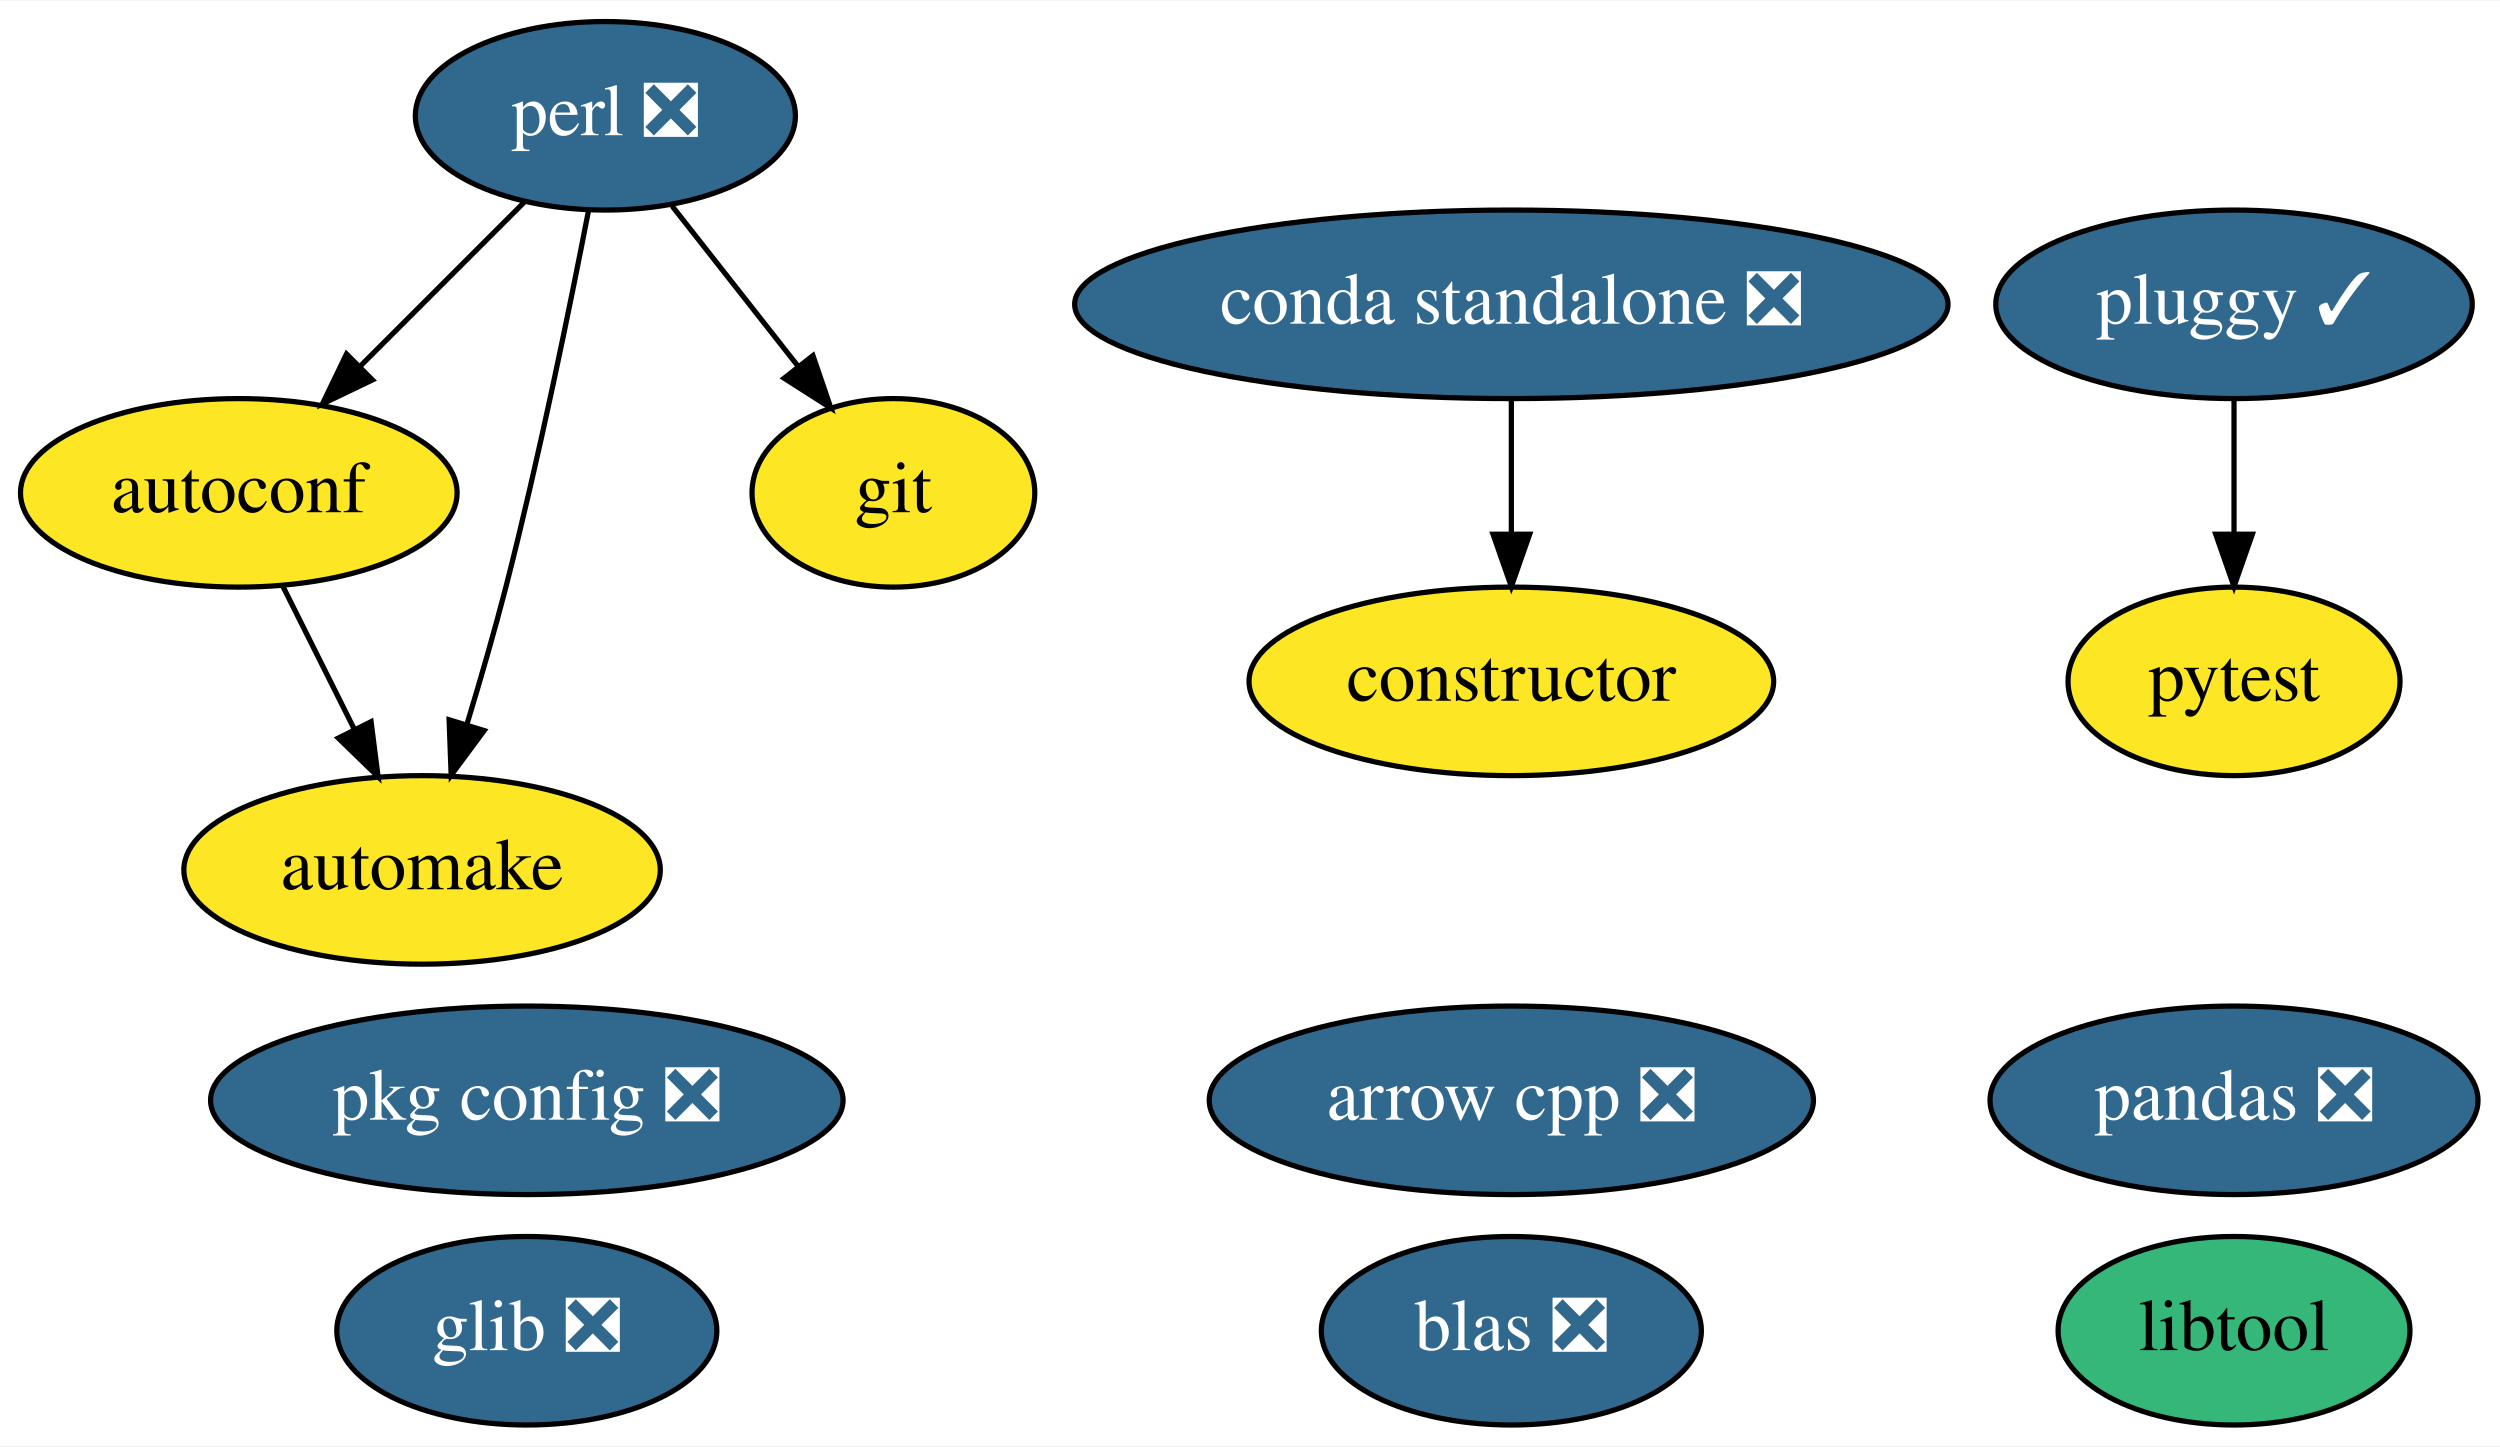
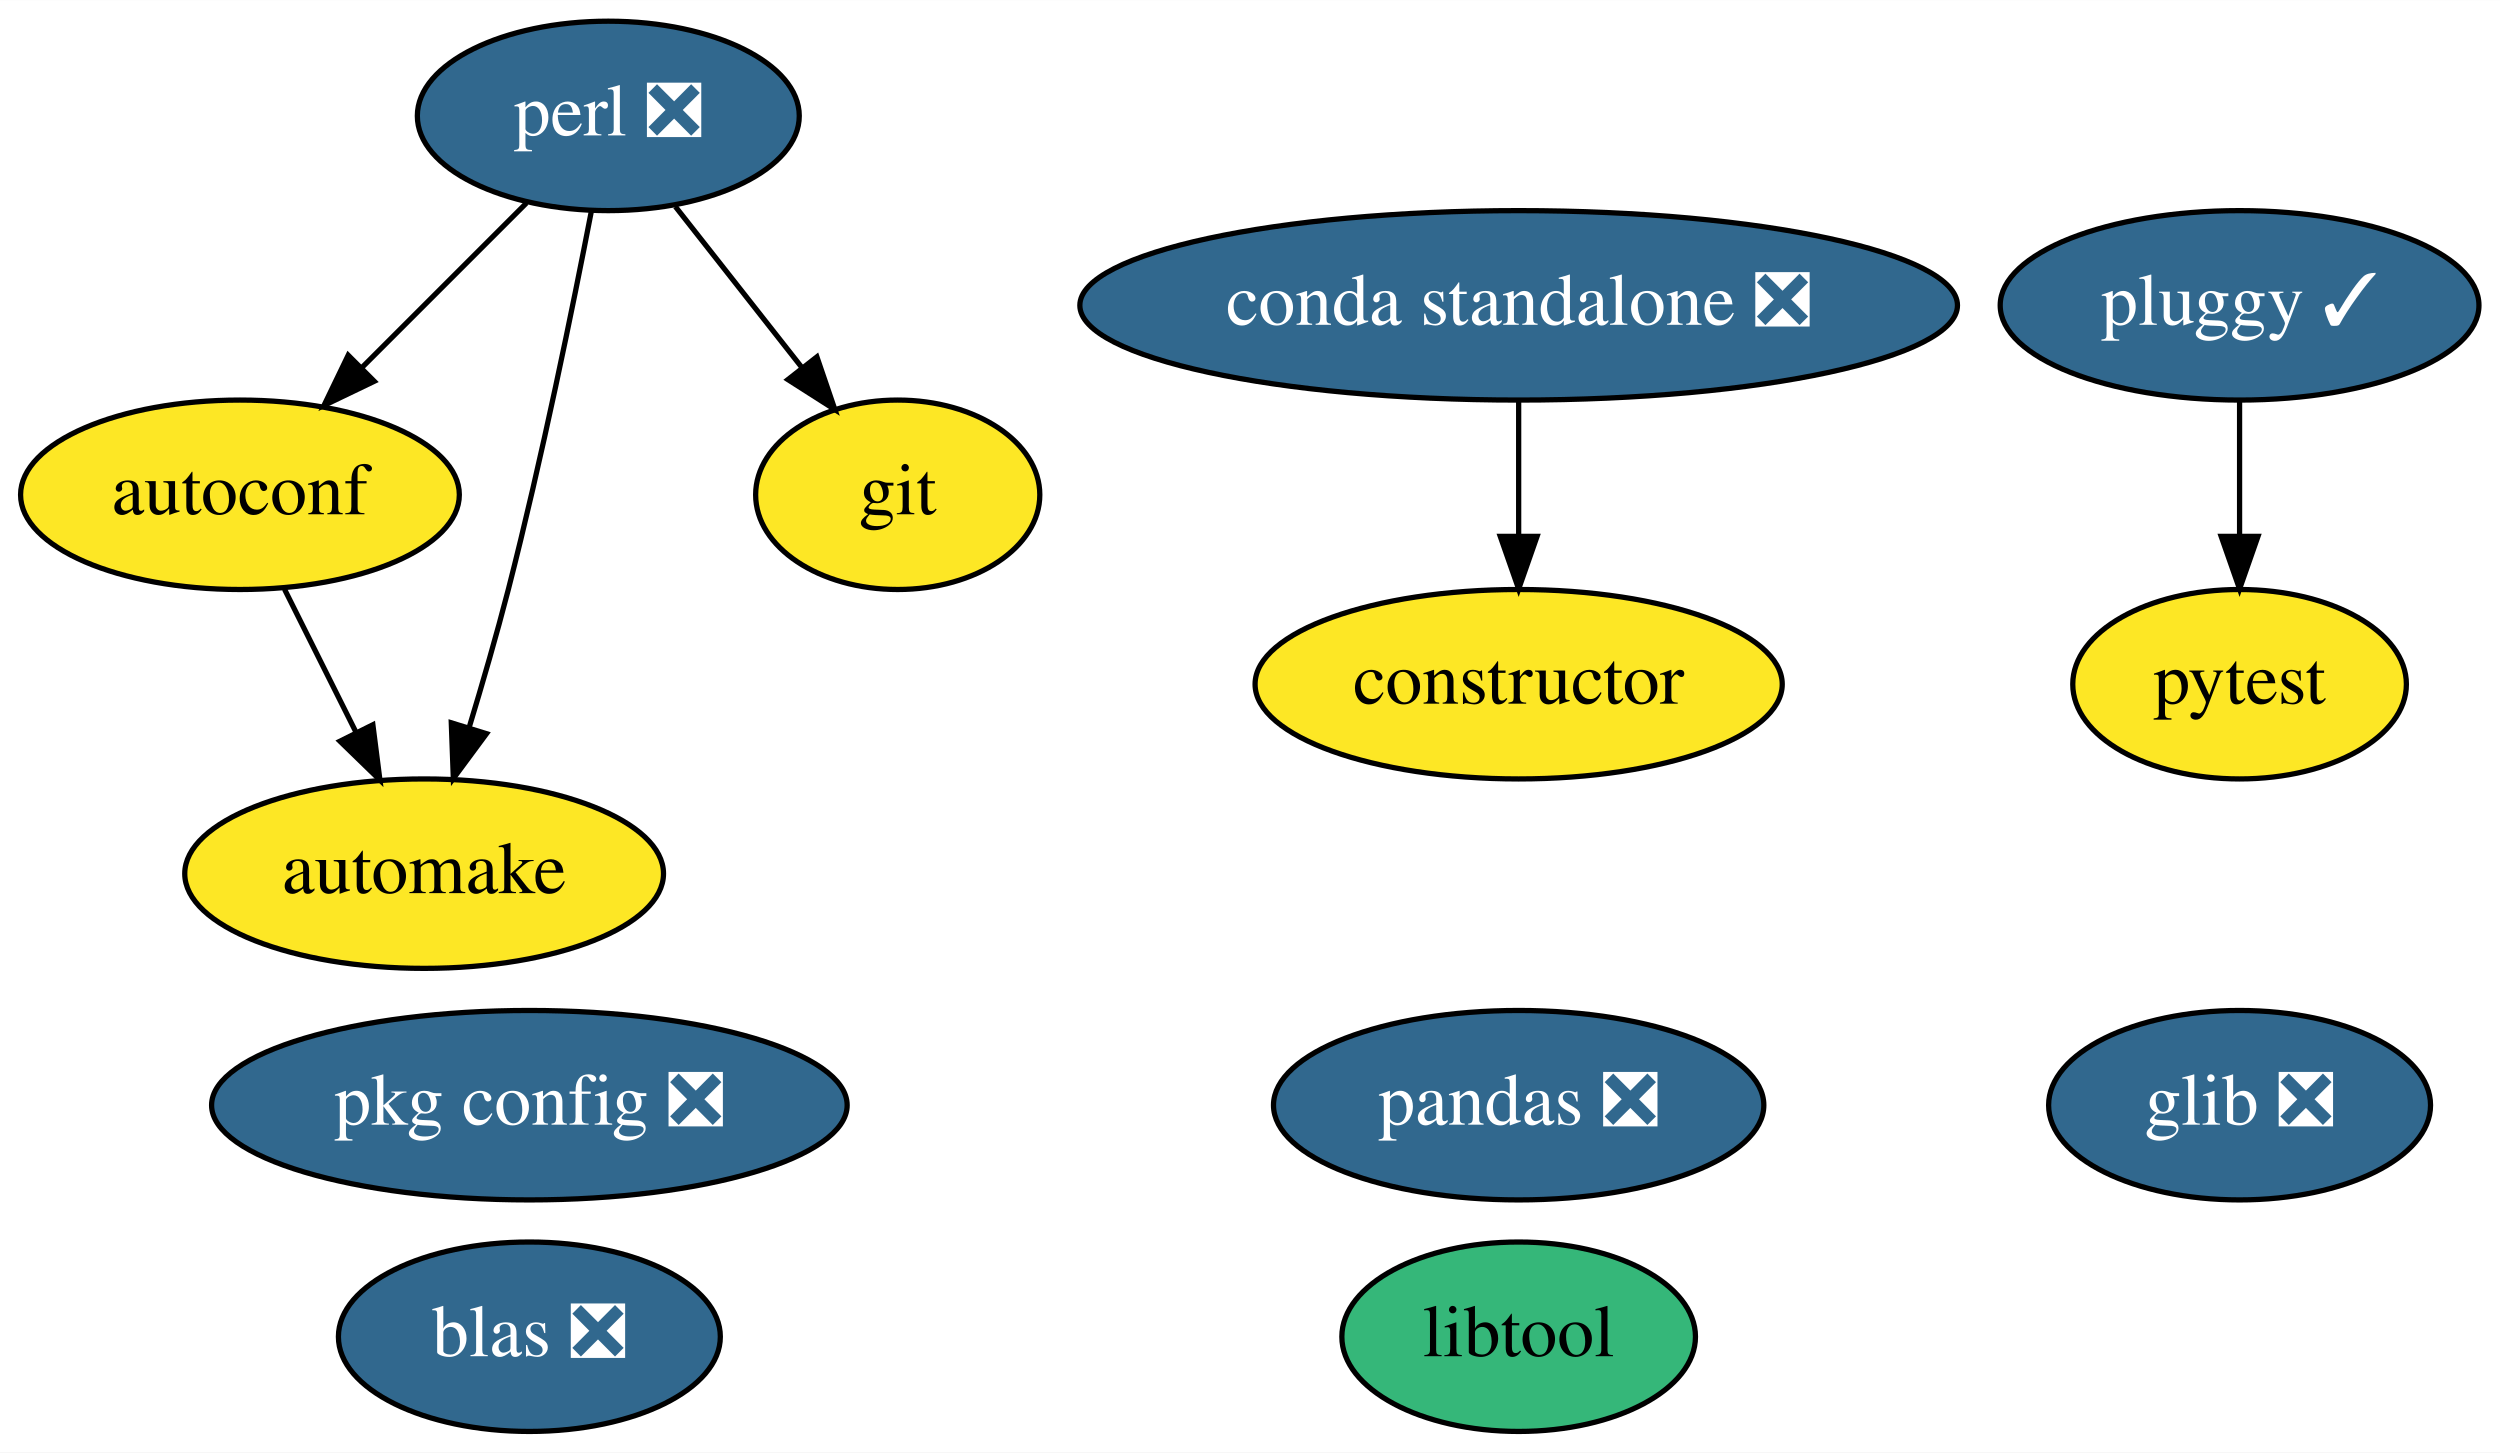
- <svg xmlns="http://www.w3.org/2000/svg" xmlns:xlink="http://www.w3.org/1999/xlink" width="477pt" height="276pt" viewBox="0.00 0.00 477.39 276.00">
+ <svg xmlns="http://www.w3.org/2000/svg" xmlns:xlink="http://www.w3.org/1999/xlink" width="475pt" height="276pt" viewBox="0.00 0.00 475.09 276.00">
  <g id="graph0" class="graph" transform="scale(1 1) rotate(0) translate(4 272)">
-     <polygon fill="white" stroke="transparent" points="-4,4 -4,-272 473.39,-272 473.39,4 -4,4" />
+     <polygon fill="white" stroke="transparent" points="-4,4 -4,-272 471.09,-272 471.09,4 -4,4" />
    <g id="node1" class="node">
      <g id="a_node1">
-         <a xlink:href="https://github.com/conda-forge/arrow-cpp-feedstock/pull/190" xlink:title="arrow cpp ❎">
-           <ellipse fill="#31688e" stroke="black" cx="284.6" cy="-62" rx="57.69" ry="18" />
-           <text text-anchor="middle" x="284.6" y="-58.3" font-family="Times,serif" font-size="14.00" fill="white">arrow cpp ❎</text>
-         </a>
-       </g>
-     </g>
-     <g id="node2" class="node">
-       <g id="a_node2">
        <a xlink:href="https://github.com/conda-forge/autoconf-feedstock" xlink:title="autoconf">
          <ellipse fill="#fde725" stroke="black" cx="41.6" cy="-178" rx="41.69" ry="18" />
          <text text-anchor="middle" x="41.6" y="-174.3" font-family="Times,serif" font-size="14.00">autoconf</text>
        </a>
      </g>
    </g>
-     <g id="node3" class="node">
-       <g id="a_node3">
+     <g id="node2" class="node">
+       <g id="a_node2">
        <a xlink:href="https://github.com/conda-forge/automake-feedstock" xlink:title="automake">
          <ellipse fill="#fde725" stroke="black" cx="76.6" cy="-106" rx="45.49" ry="18" />
          <text text-anchor="middle" x="76.6" y="-102.3" font-family="Times,serif" font-size="14.00">automake</text>
        </a>
      </g>
    </g>
    <g id="edge1" class="edge">
      <path fill="none" stroke="black" d="M50.07,-160.05C54.15,-151.89 59.14,-141.91 63.68,-132.82" />
      <polygon fill="black" stroke="black" points="66.86,-134.3 68.2,-123.79 60.6,-131.17 66.86,-134.3" />
    </g>
-     <g id="node4" class="node">
-       <g id="a_node4">
+     <g id="node3" class="node">
+       <g id="a_node3">
        <a xlink:href="https://github.com/conda-forge/constructor-feedstock" xlink:title="constructor">
          <ellipse fill="#fde725" stroke="black" cx="284.6" cy="-142" rx="50.09" ry="18" />
          <text text-anchor="middle" x="284.6" y="-138.3" font-family="Times,serif" font-size="14.00">constructor</text>
        </a>
      </g>
    </g>
-     <g id="node5" class="node">
-       <g id="a_node5">
+     <g id="node4" class="node">
+       <g id="a_node4">
        <a xlink:href="https://github.com/conda-forge/git-feedstock" xlink:title="git">
          <ellipse fill="#fde725" stroke="black" cx="166.6" cy="-178" rx="27" ry="18" />
          <text text-anchor="middle" x="166.6" y="-174.3" font-family="Times,serif" font-size="14.00">git</text>
        </a>
      </g>
    </g>
+     <g id="node5" class="node">
+       <g id="a_node5">
+         <a xlink:href="https://github.com/conda-forge/glib-feedstock/pull/69" xlink:title="glib ❎">
+           <ellipse fill="#31688e" stroke="black" cx="421.6" cy="-62" rx="36.29" ry="18" />
+           <text text-anchor="middle" x="421.6" y="-58.3" font-family="Times,serif" font-size="14.00" fill="white">glib ❎</text>
+         </a>
+       </g>
+     </g>
    <g id="node6" class="node">
      <g id="a_node6">
-         <a xlink:href="https://github.com/conda-forge/glib-feedstock/pull/69" xlink:title="glib ❎">
-           <ellipse fill="#31688e" stroke="black" cx="96.6" cy="-18" rx="36.29" ry="18" />
-           <text text-anchor="middle" x="96.6" y="-14.3" font-family="Times,serif" font-size="14.00" fill="white">glib ❎</text>
+         <a xlink:href="https://github.com/conda-forge/libtool-feedstock" xlink:title="libtool">
+           <ellipse fill="#35b779" stroke="black" cx="284.6" cy="-18" rx="33.6" ry="18" />
+           <text text-anchor="middle" x="284.6" y="-14.3" font-family="Times,serif" font-size="14.00">libtool</text>
        </a>
      </g>
    </g>
    <g id="node7" class="node">
      <g id="a_node7">
-         <a xlink:href="https://github.com/conda-forge/libtool-feedstock" xlink:title="libtool">
-           <ellipse fill="#35b779" stroke="black" cx="422.6" cy="-18" rx="33.6" ry="18" />
-           <text text-anchor="middle" x="422.6" y="-14.3" font-family="Times,serif" font-size="14.00">libtool</text>
+         <a xlink:href="https://github.com/conda-forge/pandas-feedstock/pull/97" xlink:title="pandas ❎">
+           <ellipse fill="#31688e" stroke="black" cx="284.6" cy="-62" rx="46.59" ry="18" />
+           <text text-anchor="middle" x="284.6" y="-58.3" font-family="Times,serif" font-size="14.00" fill="white">pandas ❎</text>
        </a>
      </g>
    </g>
    <g id="node8" class="node">
      <g id="a_node8">
-         <a xlink:href="https://github.com/conda-forge/pandas-feedstock/pull/97" xlink:title="pandas ❎">
-           <ellipse fill="#31688e" stroke="black" cx="422.6" cy="-62" rx="46.59" ry="18" />
-           <text text-anchor="middle" x="422.6" y="-58.3" font-family="Times,serif" font-size="14.00" fill="white">pandas ❎</text>
-         </a>
-       </g>
-     </g>
-     <g id="node9" class="node">
-       <g id="a_node9">
        <a xlink:href="https://github.com/conda-forge/perl-feedstock/pull/45" xlink:title="perl ❎">
          <ellipse fill="#31688e" stroke="black" cx="111.6" cy="-250" rx="36.29" ry="18" />
          <text text-anchor="middle" x="111.6" y="-246.3" font-family="Times,serif" font-size="14.00" fill="white">perl ❎</text>
        </a>
      </g>
    </g>
    <g id="edge2" class="edge">
      <path fill="none" stroke="black" d="M96.06,-233.46C86.86,-224.26 75.02,-212.42 64.73,-202.13" />
      <polygon fill="black" stroke="black" points="67.12,-199.57 57.57,-194.98 62.17,-204.52 67.12,-199.57" />
    </g>
    <g id="edge3" class="edge">
      <path fill="none" stroke="black" d="M108.37,-231.84C104.89,-213.84 98.97,-184.79 92.6,-160 90.38,-151.4 87.68,-142.1 85.14,-133.73" />
      <polygon fill="black" stroke="black" points="88.45,-132.6 82.15,-124.08 81.76,-134.67 88.45,-132.6" />
    </g>
    <g id="edge4" class="edge">
      <path fill="none" stroke="black" d="M124.35,-232.76C131.49,-223.68 140.52,-212.19 148.39,-202.18" />
      <polygon fill="black" stroke="black" points="151.24,-204.21 154.66,-194.19 145.73,-199.89 151.24,-204.21" />
    </g>
-     <g id="node10" class="node">
-       <g id="a_node10">
+     <g id="node9" class="node">
+       <g id="a_node9">
        <a xlink:href="https://github.com/conda-forge/pkg-config-feedstock/pull/35" xlink:title="pkg config ❎">
          <ellipse fill="#31688e" stroke="black" cx="96.6" cy="-62" rx="60.39" ry="18" />
          <text text-anchor="middle" x="96.6" y="-58.3" font-family="Times,serif" font-size="14.00" fill="white">pkg config ❎</text>
        </a>
      </g>
    </g>
-     <g id="node11" class="node">
-       <g id="a_node11">
+     <g id="node10" class="node">
+       <g id="a_node10">
        <a xlink:href="https://github.com/conda-forge/pluggy-feedstock/pull/23" xlink:title="pluggy ✓">
-           <ellipse fill="#31688e" stroke="black" cx="422.6" cy="-214" rx="45.49" ry="18" />
-           <text text-anchor="middle" x="422.6" y="-210.3" font-family="Times,serif" font-size="14.00" fill="white">pluggy ✓</text>
+           <ellipse fill="#31688e" stroke="black" cx="421.6" cy="-214" rx="45.49" ry="18" />
+           <text text-anchor="middle" x="421.6" y="-210.3" font-family="Times,serif" font-size="14.00" fill="white">pluggy ✓</text>
        </a>
      </g>
    </g>
-     <g id="node12" class="node">
-       <g id="a_node12">
+     <g id="node11" class="node">
+       <g id="a_node11">
        <a xlink:href="https://github.com/conda-forge/pytest-feedstock" xlink:title="pytest">
-           <ellipse fill="#fde725" stroke="black" cx="422.6" cy="-142" rx="31.7" ry="18" />
-           <text text-anchor="middle" x="422.6" y="-138.3" font-family="Times,serif" font-size="14.00">pytest</text>
+           <ellipse fill="#fde725" stroke="black" cx="421.6" cy="-142" rx="31.7" ry="18" />
+           <text text-anchor="middle" x="421.6" y="-138.3" font-family="Times,serif" font-size="14.00">pytest</text>
        </a>
      </g>
    </g>
    <g id="edge5" class="edge">
-       <path fill="none" stroke="black" d="M422.6,-195.7C422.6,-187.98 422.6,-178.71 422.6,-170.11" />
-       <polygon fill="black" stroke="black" points="426.1,-170.1 422.6,-160.1 419.1,-170.1 426.1,-170.1" />
+       <path fill="none" stroke="black" d="M421.6,-195.7C421.6,-187.98 421.6,-178.71 421.6,-170.11" />
+       <polygon fill="black" stroke="black" points="425.1,-170.1 421.6,-160.1 418.1,-170.1 425.1,-170.1" />
+     </g>
+     <g id="node12" class="node">
+       <g id="a_node12">
+         <a xlink:href="https://github.com/conda-forge/blas-feedstock/pull/51" xlink:title="blas ❎">
+           <ellipse fill="#31688e" stroke="black" cx="96.6" cy="-18" rx="36.29" ry="18" />
+           <text text-anchor="middle" x="96.6" y="-14.3" font-family="Times,serif" font-size="14.00" fill="white">blas ❎</text>
+         </a>
+       </g>
    </g>
    <g id="node13" class="node">
      <g id="a_node13">
-         <a xlink:href="https://github.com/conda-forge/blas-feedstock/pull/51" xlink:title="blas ❎">
-           <ellipse fill="#31688e" stroke="black" cx="284.6" cy="-18" rx="36.29" ry="18" />
-           <text text-anchor="middle" x="284.6" y="-14.3" font-family="Times,serif" font-size="14.00" fill="white">blas ❎</text>
-         </a>
-       </g>
-     </g>
-     <g id="node14" class="node">
-       <g id="a_node14">
        <a xlink:href="https://github.com/conda-forge/conda-standalone-feedstock/pull/10" xlink:title="conda standalone ❎">
          <ellipse fill="#31688e" stroke="black" cx="284.6" cy="-214" rx="83.39" ry="18" />
          <text text-anchor="middle" x="284.6" y="-210.3" font-family="Times,serif" font-size="14.00" fill="white">conda standalone ❎</text>
        </a>
      </g>
    </g>
    <g id="edge6" class="edge">
      <path fill="none" stroke="black" d="M284.6,-195.7C284.6,-187.98 284.6,-178.71 284.6,-170.11" />
      <polygon fill="black" stroke="black" points="288.1,-170.1 284.6,-160.1 281.1,-170.1 288.1,-170.1" />
    </g>
  </g>
</svg>
